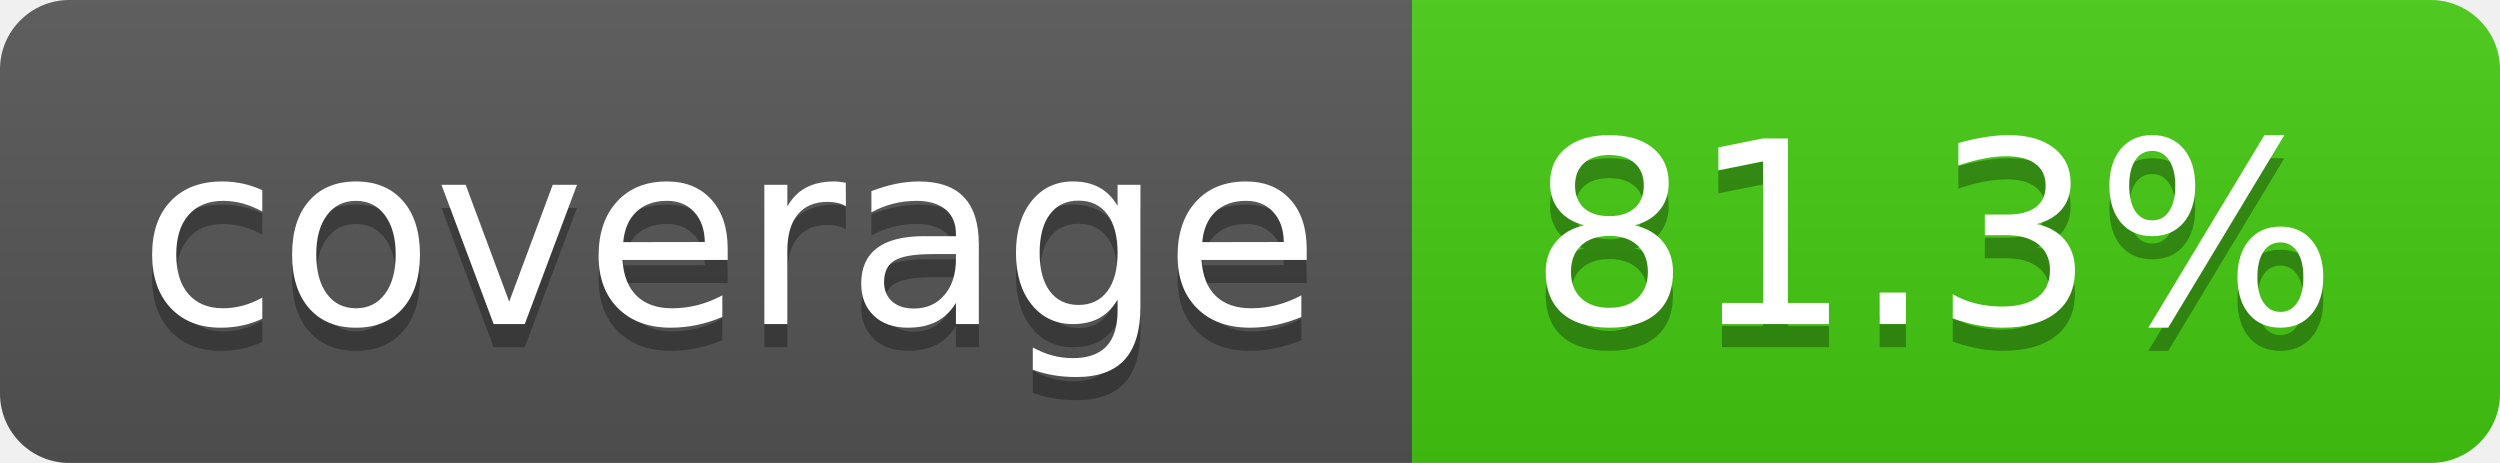
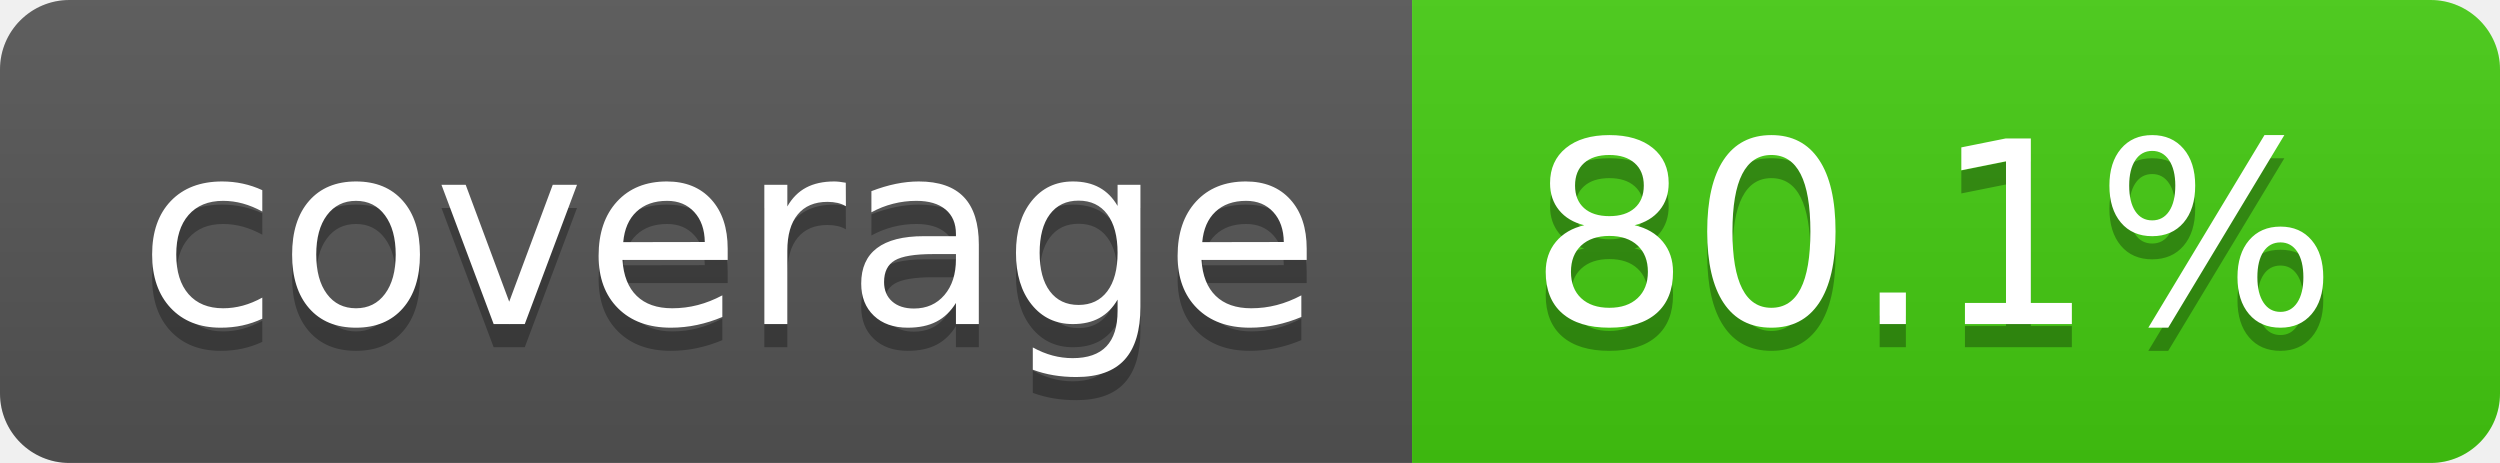
- <svg xmlns="http://www.w3.org/2000/svg" width="108" height="20" role="img" aria-label="coverage: 81.3%">
+ <svg xmlns="http://www.w3.org/2000/svg" width="108" height="20" role="img" aria-label="coverage: 80.1%">
  <linearGradient id="s" x2="0" y2="100%">
    <stop offset="0" stop-color="#bbb" stop-opacity=".1" />
    <stop offset="1" stop-opacity=".1" />
  </linearGradient>
  <clipPath id="r">
    <rect width="108" height="20" rx="3" fill="#fff" />
  </clipPath>
  <g clip-path="url(#r)">
    <rect width="61" height="20" fill="#555" />
    <rect x="61" width="47" height="20" fill="#4c1" />
    <rect width="108" height="20" fill="url(#s)" />
  </g>
  <g fill="#fff" text-anchor="middle" font-family="Verdana,Geneva,DejaVu Sans,sans-serif" text-rendering="geometricPrecision" font-size="110">
    <text aria-hidden="true" x="315" y="150" fill="#010101" fill-opacity=".3" transform="scale(.1)" textLength="510">coverage</text>
    <text x="315" y="140" transform="scale(.1)" fill="#fff" textLength="510">coverage</text>
-     <text aria-hidden="true" x="835" y="150" fill="#010101" fill-opacity=".3" transform="scale(.1)" textLength="370">81.3%</text>
-     <text x="835" y="140" transform="scale(.1)" fill="#fff" textLength="370">81.3%</text>
+     <text aria-hidden="true" x="835" y="150" fill="#010101" fill-opacity=".3" transform="scale(.1)" textLength="370">80.1%</text>
+     <text x="835" y="140" transform="scale(.1)" fill="#fff" textLength="370">80.1%</text>
  </g>
</svg>
